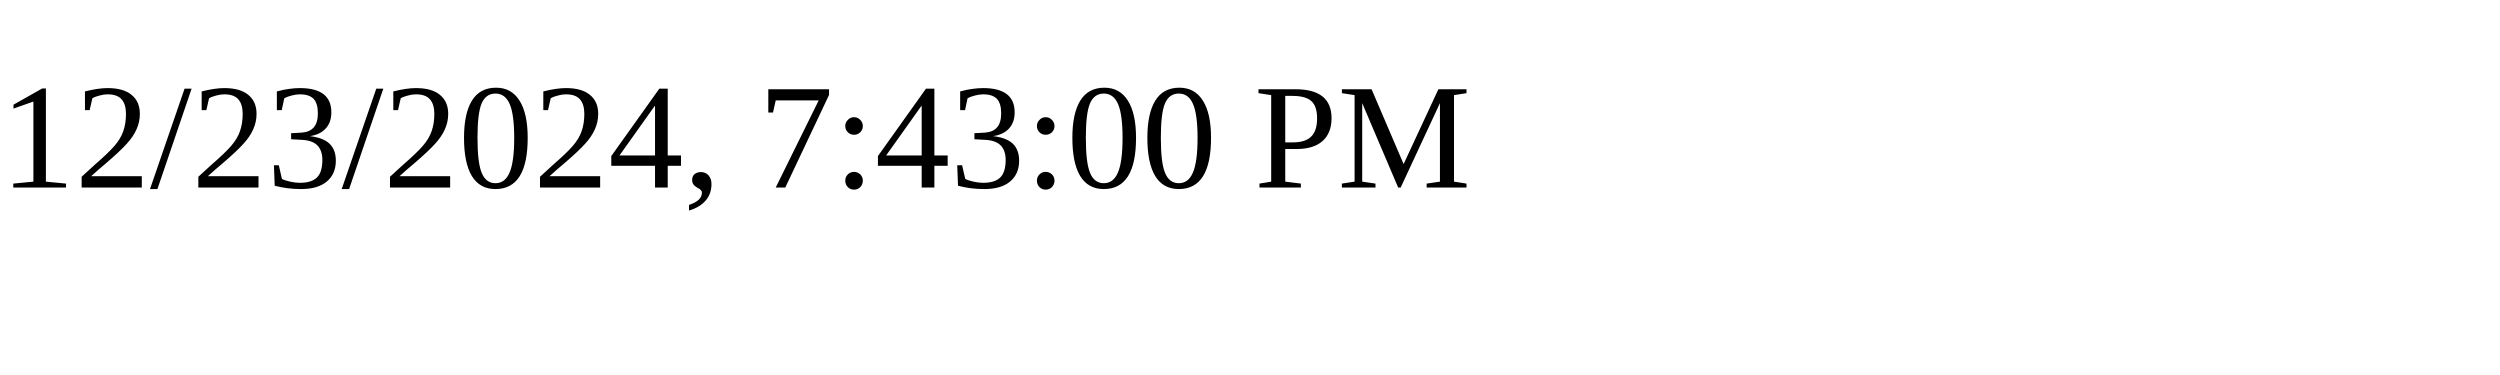
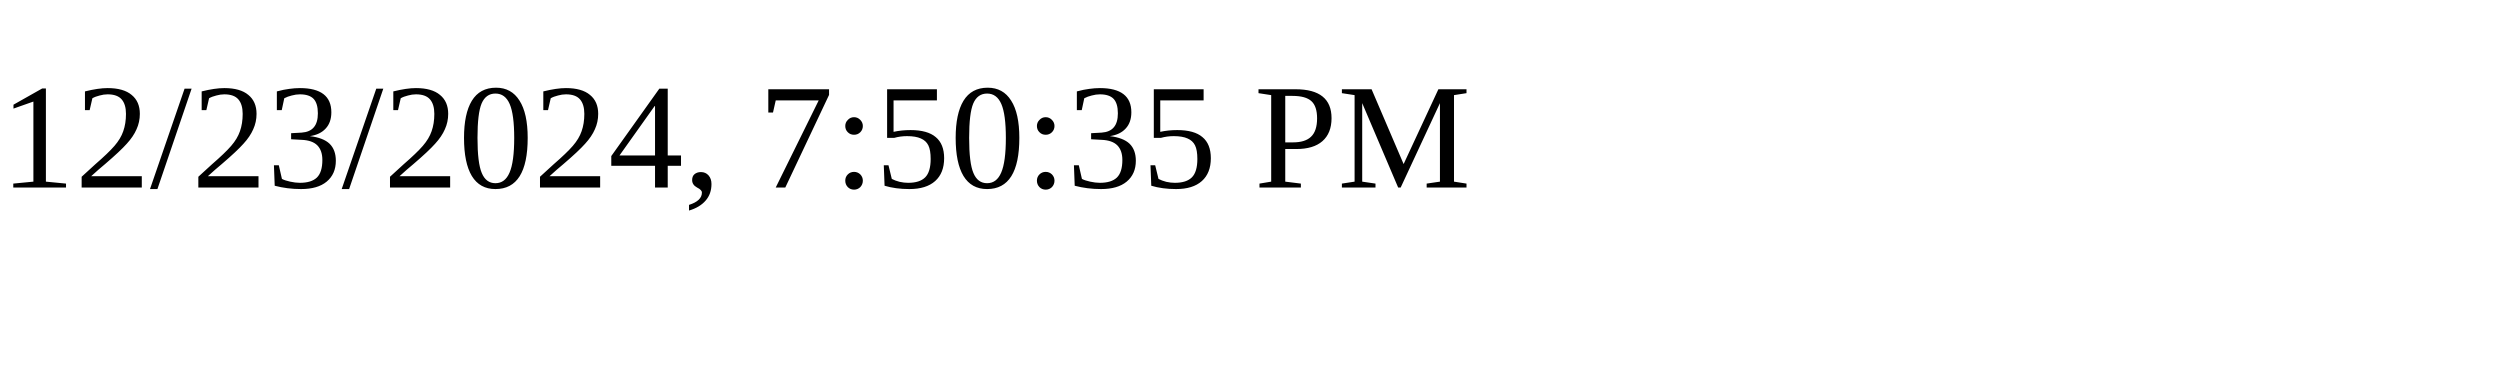
<svg xmlns="http://www.w3.org/2000/svg" height="30" width="200">
-   <text x="0" y="15">12/23/2024, 7:43:00 PM</text>
+   <text x="0" y="15">12/23/2024, 7:50:35 PM</text>
</svg>
